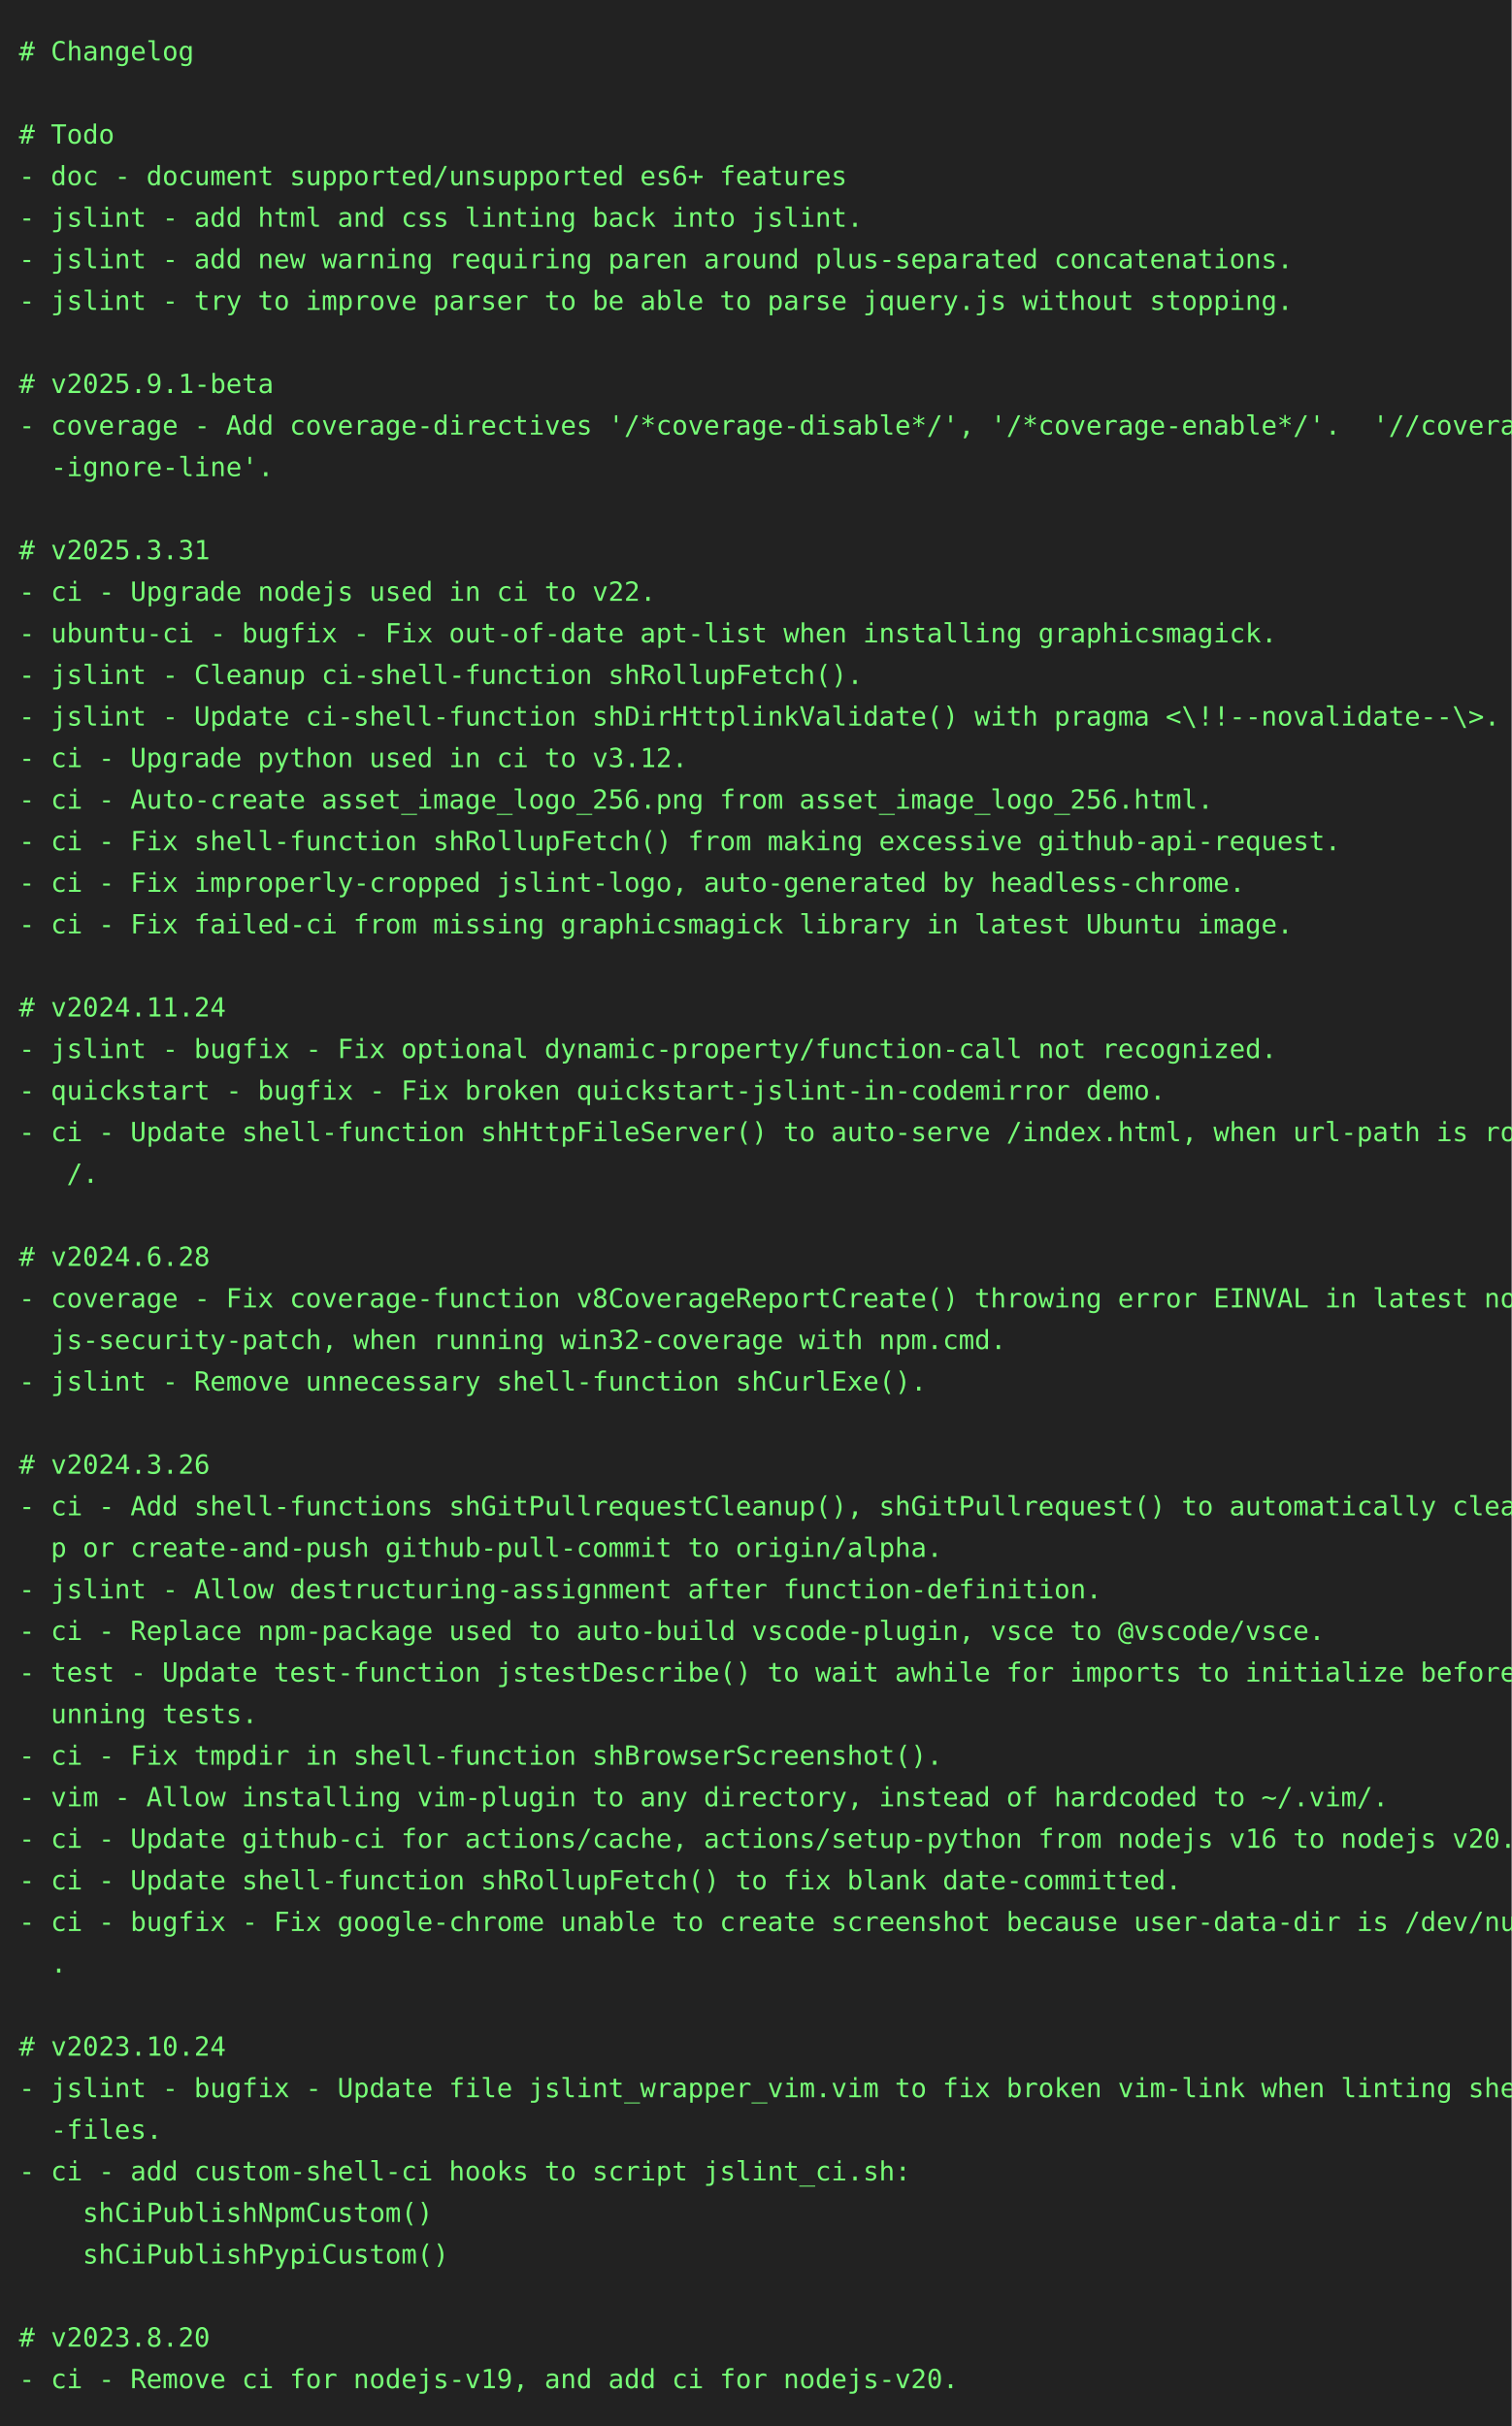
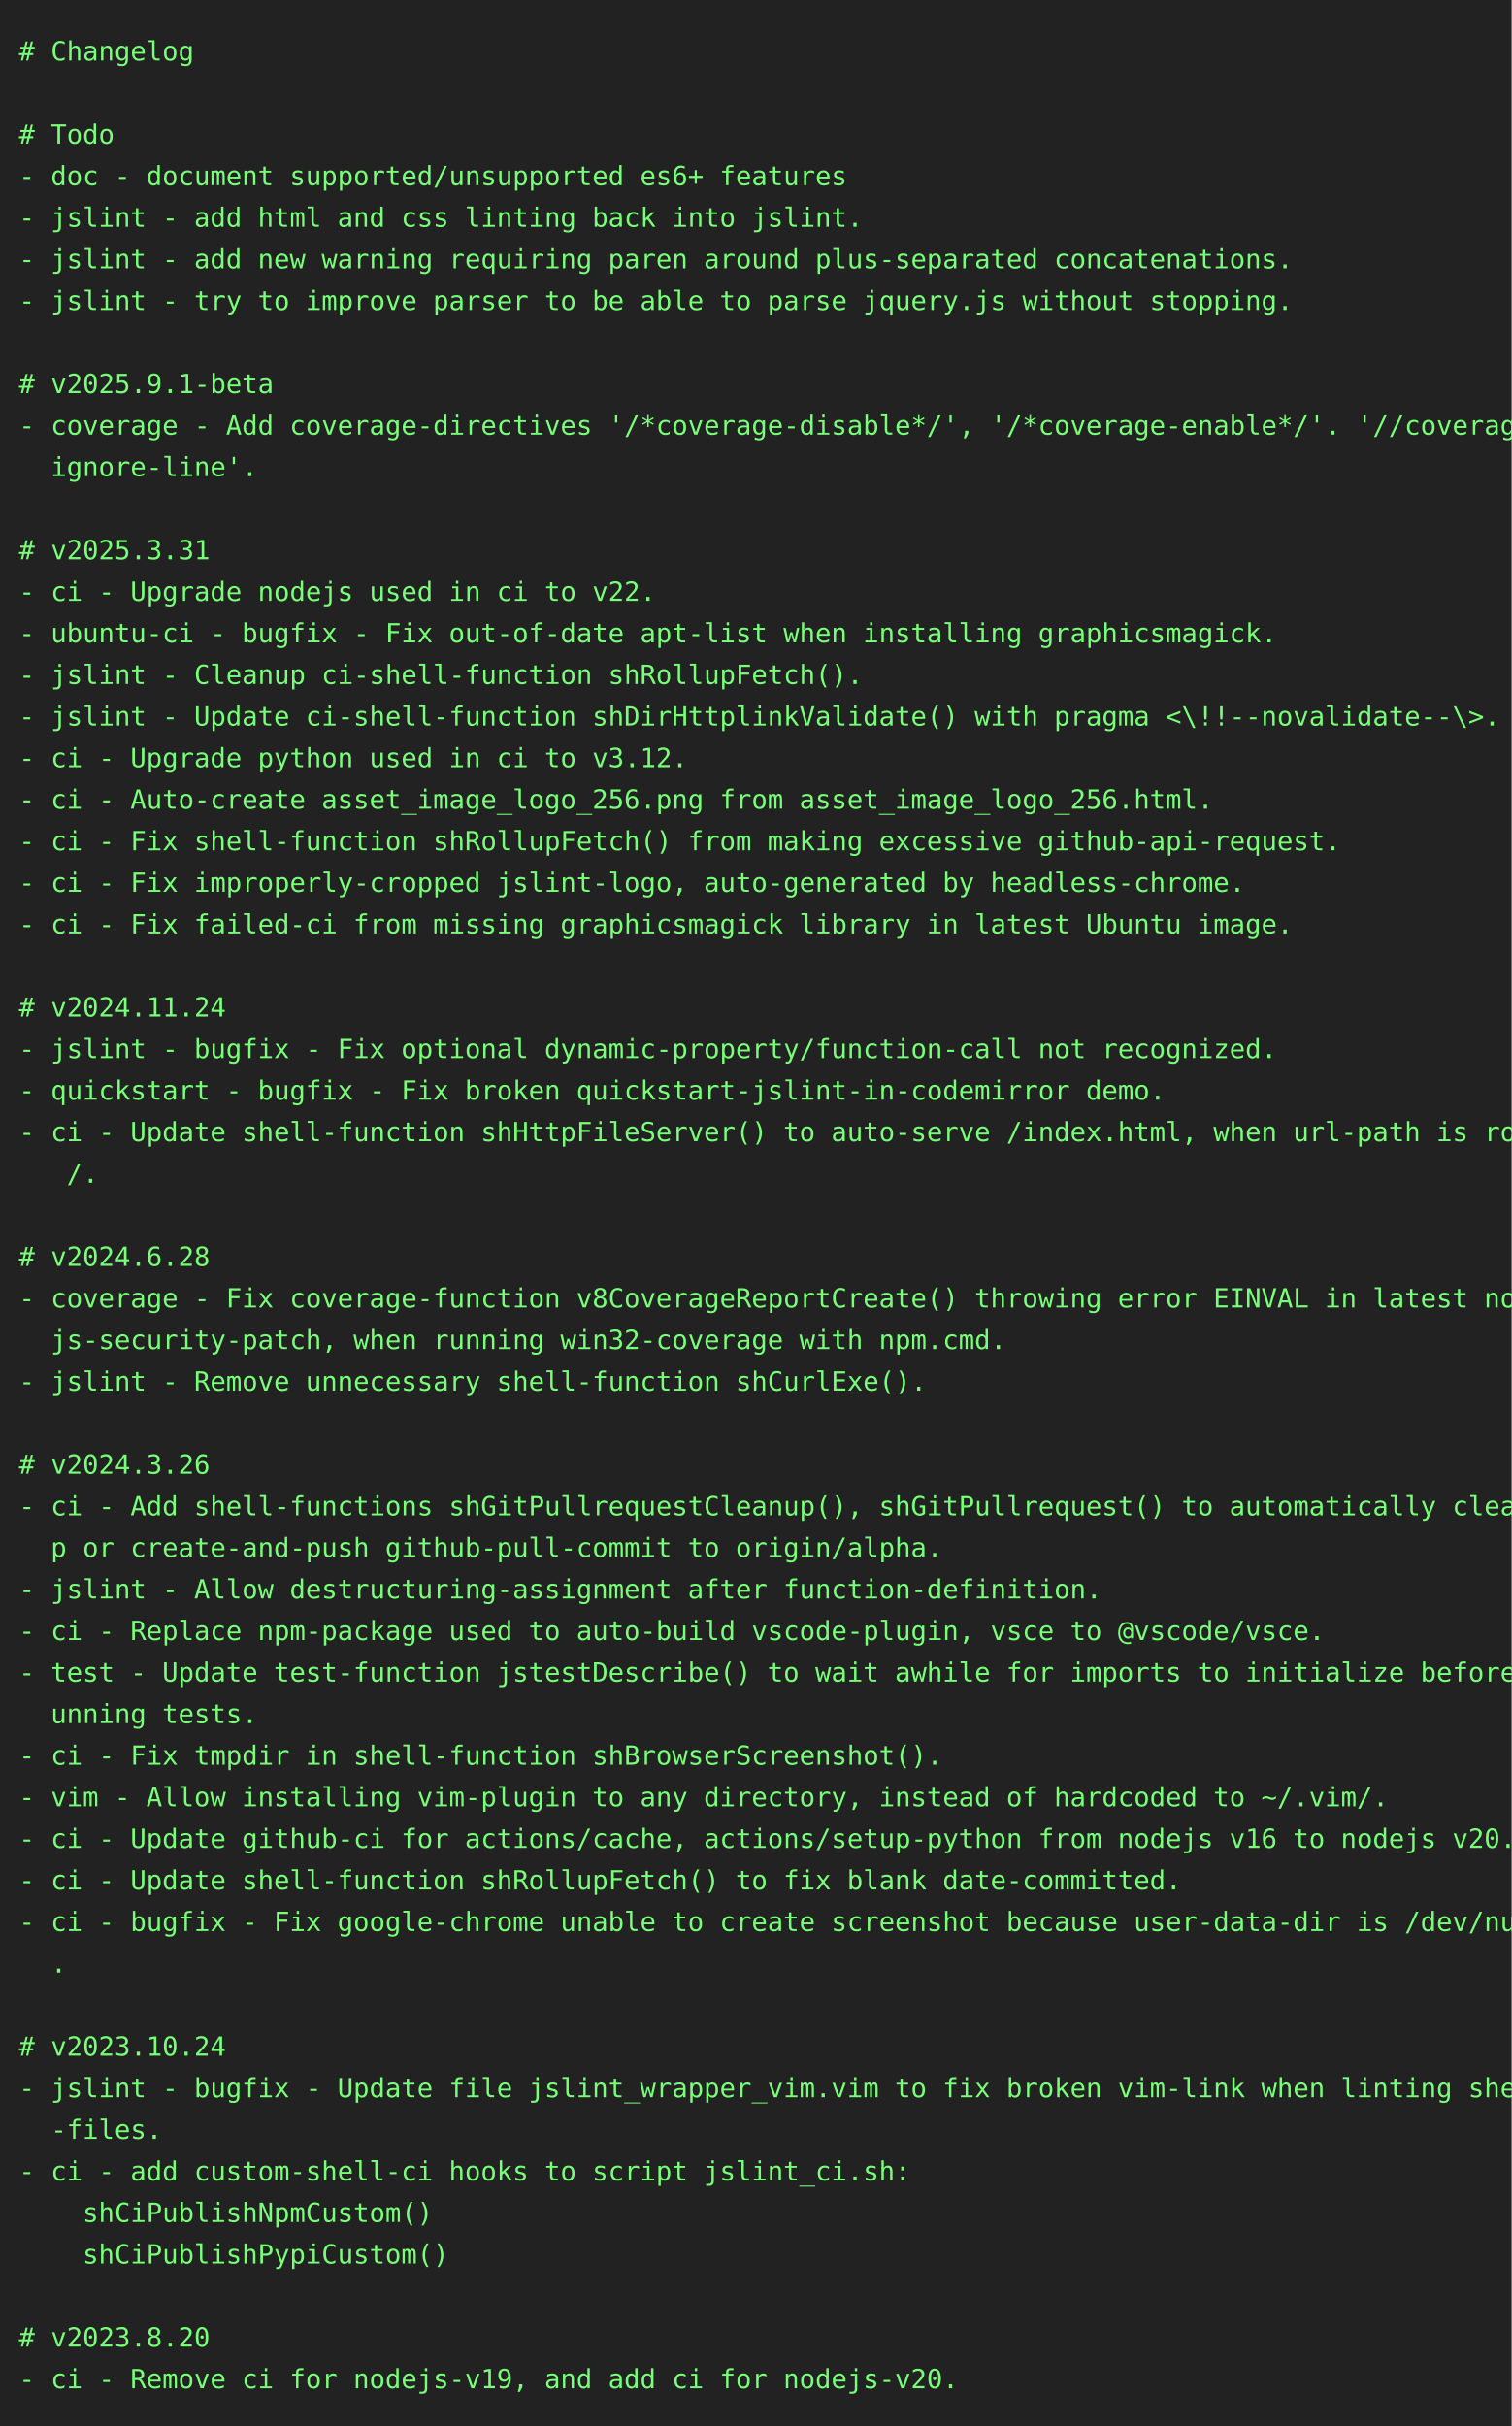
<svg xmlns="http://www.w3.org/2000/svg" height="1284" width="800">
  <rect height="1284" fill="#222" width="800" />
  <text fill="#7f7" font-family="consolas, menlo, monospace" font-size="14" xml:space="preserve">
    <tspan lengthAdjust="spacingAndGlyphs" textLength="768" x="10" y="32"># Changelog                                                                                      </tspan>
    <tspan lengthAdjust="spacingAndGlyphs" textLength="768" x="10" y="54">                                                                                                 </tspan>
    <tspan lengthAdjust="spacingAndGlyphs" textLength="768" x="10" y="76"># Todo                                                                                           </tspan>
    <tspan lengthAdjust="spacingAndGlyphs" textLength="768" x="10" y="98">- doc - document supported/unsupported es6+ features                                             </tspan>
    <tspan lengthAdjust="spacingAndGlyphs" textLength="768" x="10" y="120">- jslint - add html and css linting back into jslint.                                            </tspan>
    <tspan lengthAdjust="spacingAndGlyphs" textLength="768" x="10" y="142">- jslint - add new warning requiring paren around plus-separated concatenations.                 </tspan>
    <tspan lengthAdjust="spacingAndGlyphs" textLength="768" x="10" y="164">- jslint - try to improve parser to be able to parse jquery.js without stopping.                 </tspan>
    <tspan lengthAdjust="spacingAndGlyphs" textLength="768" x="10" y="186">                                                                                                 </tspan>
    <tspan lengthAdjust="spacingAndGlyphs" textLength="768" x="10" y="208"># v2025.9.1-beta                                                                                 </tspan>
-     <tspan lengthAdjust="spacingAndGlyphs" textLength="768" x="10" y="230">- coverage - Add coverage-directives '/*coverage-disable*/', '/*coverage-enable*/'.  '//coverage\</tspan>
-     <tspan lengthAdjust="spacingAndGlyphs" textLength="768" x="10" y="252">  -ignore-line'.                                                                                 </tspan>
+     <tspan lengthAdjust="spacingAndGlyphs" textLength="768" x="10" y="230">- coverage - Add coverage-directives '/*coverage-disable*/', '/*coverage-enable*/'. '//coverage-\</tspan>
+     <tspan lengthAdjust="spacingAndGlyphs" textLength="768" x="10" y="252">  ignore-line'.                                                                                  </tspan>
    <tspan lengthAdjust="spacingAndGlyphs" textLength="768" x="10" y="274">                                                                                                 </tspan>
    <tspan lengthAdjust="spacingAndGlyphs" textLength="768" x="10" y="296"># v2025.3.31                                                                                     </tspan>
    <tspan lengthAdjust="spacingAndGlyphs" textLength="768" x="10" y="318">- ci - Upgrade nodejs used in ci to v22.                                                         </tspan>
    <tspan lengthAdjust="spacingAndGlyphs" textLength="768" x="10" y="340">- ubuntu-ci - bugfix - Fix out-of-date apt-list when installing graphicsmagick.                  </tspan>
    <tspan lengthAdjust="spacingAndGlyphs" textLength="768" x="10" y="362">- jslint - Cleanup ci-shell-function shRollupFetch().                                            </tspan>
    <tspan lengthAdjust="spacingAndGlyphs" textLength="768" x="10" y="384">- jslint - Update ci-shell-function shDirHttplinkValidate() with pragma &lt;\!!--novalidate--\&gt;.    </tspan>
    <tspan lengthAdjust="spacingAndGlyphs" textLength="768" x="10" y="406">- ci - Upgrade python used in ci to v3.12.                                                       </tspan>
    <tspan lengthAdjust="spacingAndGlyphs" textLength="768" x="10" y="428">- ci - Auto-create asset_image_logo_256.png from asset_image_logo_256.html.                      </tspan>
    <tspan lengthAdjust="spacingAndGlyphs" textLength="768" x="10" y="450">- ci - Fix shell-function shRollupFetch() from making excessive github-api-request.              </tspan>
    <tspan lengthAdjust="spacingAndGlyphs" textLength="768" x="10" y="472">- ci - Fix improperly-cropped jslint-logo, auto-generated by headless-chrome.                    </tspan>
    <tspan lengthAdjust="spacingAndGlyphs" textLength="768" x="10" y="494">- ci - Fix failed-ci from missing graphicsmagick library in latest Ubuntu image.                 </tspan>
    <tspan lengthAdjust="spacingAndGlyphs" textLength="768" x="10" y="516">                                                                                                 </tspan>
    <tspan lengthAdjust="spacingAndGlyphs" textLength="768" x="10" y="538"># v2024.11.24                                                                                    </tspan>
    <tspan lengthAdjust="spacingAndGlyphs" textLength="768" x="10" y="560">- jslint - bugfix - Fix optional dynamic-property/function-call not recognized.                  </tspan>
    <tspan lengthAdjust="spacingAndGlyphs" textLength="768" x="10" y="582">- quickstart - bugfix - Fix broken quickstart-jslint-in-codemirror demo.                         </tspan>
    <tspan lengthAdjust="spacingAndGlyphs" textLength="768" x="10" y="604">- ci - Update shell-function shHttpFileServer() to auto-serve /index.html, when url-path is root\</tspan>
    <tspan lengthAdjust="spacingAndGlyphs" textLength="768" x="10" y="626">   /.                                                                                            </tspan>
    <tspan lengthAdjust="spacingAndGlyphs" textLength="768" x="10" y="648">                                                                                                 </tspan>
    <tspan lengthAdjust="spacingAndGlyphs" textLength="768" x="10" y="670"># v2024.6.28                                                                                     </tspan>
    <tspan lengthAdjust="spacingAndGlyphs" textLength="768" x="10" y="692">- coverage - Fix coverage-function v8CoverageReportCreate() throwing error EINVAL in latest node\</tspan>
    <tspan lengthAdjust="spacingAndGlyphs" textLength="768" x="10" y="714">  js-security-patch, when running win32-coverage with npm.cmd.                                   </tspan>
    <tspan lengthAdjust="spacingAndGlyphs" textLength="768" x="10" y="736">- jslint - Remove unnecessary shell-function shCurlExe().                                        </tspan>
    <tspan lengthAdjust="spacingAndGlyphs" textLength="768" x="10" y="758">                                                                                                 </tspan>
    <tspan lengthAdjust="spacingAndGlyphs" textLength="768" x="10" y="780"># v2024.3.26                                                                                     </tspan>
    <tspan lengthAdjust="spacingAndGlyphs" textLength="768" x="10" y="802">- ci - Add shell-functions shGitPullrequestCleanup(), shGitPullrequest() to automatically cleanu\</tspan>
    <tspan lengthAdjust="spacingAndGlyphs" textLength="768" x="10" y="824">  p or create-and-push github-pull-commit to origin/alpha.                                       </tspan>
    <tspan lengthAdjust="spacingAndGlyphs" textLength="768" x="10" y="846">- jslint - Allow destructuring-assignment after function-definition.                             </tspan>
    <tspan lengthAdjust="spacingAndGlyphs" textLength="768" x="10" y="868">- ci - Replace npm-package used to auto-build vscode-plugin, vsce to @vscode/vsce.               </tspan>
    <tspan lengthAdjust="spacingAndGlyphs" textLength="768" x="10" y="890">- test - Update test-function jstestDescribe() to wait awhile for imports to initialize before r\</tspan>
    <tspan lengthAdjust="spacingAndGlyphs" textLength="768" x="10" y="912">  unning tests.                                                                                  </tspan>
    <tspan lengthAdjust="spacingAndGlyphs" textLength="768" x="10" y="934">- ci - Fix tmpdir in shell-function shBrowserScreenshot().                                       </tspan>
    <tspan lengthAdjust="spacingAndGlyphs" textLength="768" x="10" y="956">- vim - Allow installing vim-plugin to any directory, instead of hardcoded to ~/.vim/.           </tspan>
    <tspan lengthAdjust="spacingAndGlyphs" textLength="768" x="10" y="978">- ci - Update github-ci for actions/cache, actions/setup-python from nodejs v16 to nodejs v20.   </tspan>
    <tspan lengthAdjust="spacingAndGlyphs" textLength="768" x="10" y="1000">- ci - Update shell-function shRollupFetch() to fix blank date-committed.                        </tspan>
    <tspan lengthAdjust="spacingAndGlyphs" textLength="768" x="10" y="1022">- ci - bugfix - Fix google-chrome unable to create screenshot because user-data-dir is /dev/null\</tspan>
    <tspan lengthAdjust="spacingAndGlyphs" textLength="768" x="10" y="1044">  .                                                                                              </tspan>
    <tspan lengthAdjust="spacingAndGlyphs" textLength="768" x="10" y="1066">                                                                                                 </tspan>
    <tspan lengthAdjust="spacingAndGlyphs" textLength="768" x="10" y="1088"># v2023.10.24                                                                                    </tspan>
    <tspan lengthAdjust="spacingAndGlyphs" textLength="768" x="10" y="1110">- jslint - bugfix - Update file jslint_wrapper_vim.vim to fix broken vim-link when linting shell\</tspan>
    <tspan lengthAdjust="spacingAndGlyphs" textLength="768" x="10" y="1132">  -files.                                                                                        </tspan>
    <tspan lengthAdjust="spacingAndGlyphs" textLength="768" x="10" y="1154">- ci - add custom-shell-ci hooks to script jslint_ci.sh:                                         </tspan>
    <tspan lengthAdjust="spacingAndGlyphs" textLength="768" x="10" y="1176">    shCiPublishNpmCustom()                                                                       </tspan>
    <tspan lengthAdjust="spacingAndGlyphs" textLength="768" x="10" y="1198">    shCiPublishPypiCustom()                                                                      </tspan>
    <tspan lengthAdjust="spacingAndGlyphs" textLength="768" x="10" y="1220">                                                                                                 </tspan>
    <tspan lengthAdjust="spacingAndGlyphs" textLength="768" x="10" y="1242"># v2023.8.20                                                                                     </tspan>
    <tspan lengthAdjust="spacingAndGlyphs" textLength="768" x="10" y="1264">- ci - Remove ci for nodejs-v19, and add ci for nodejs-v20.                                      </tspan>
  </text>
</svg>
